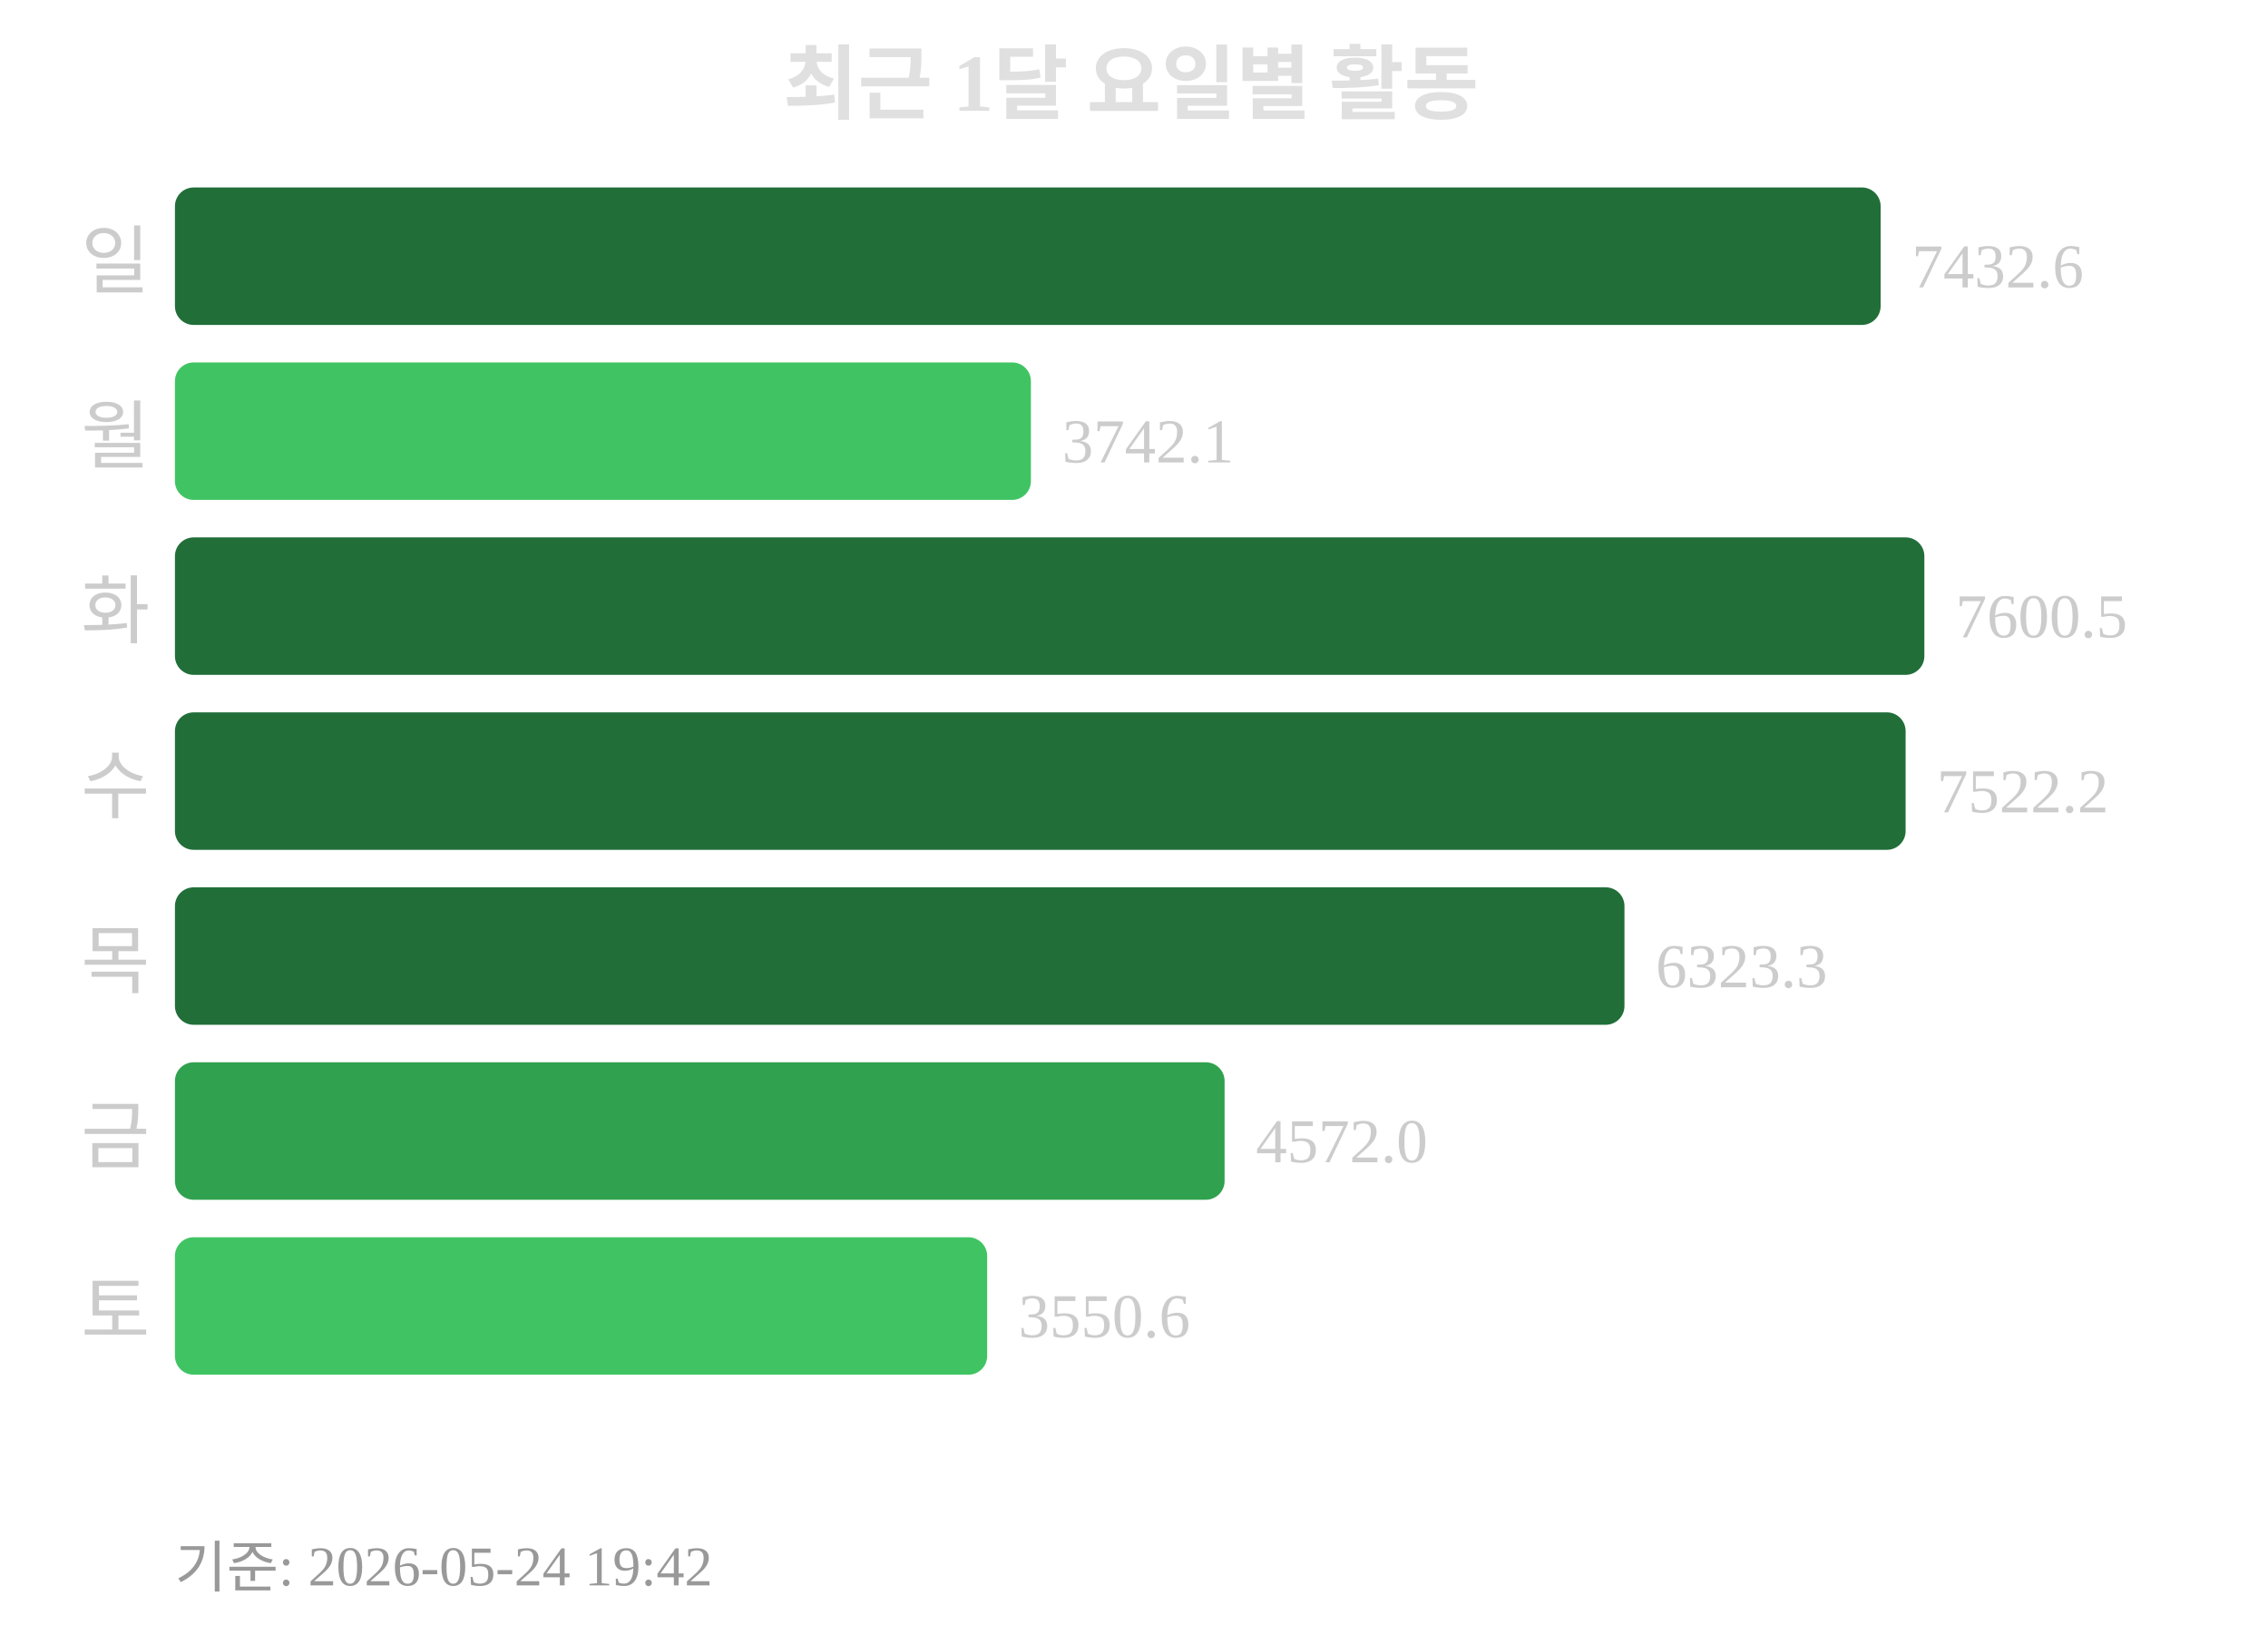
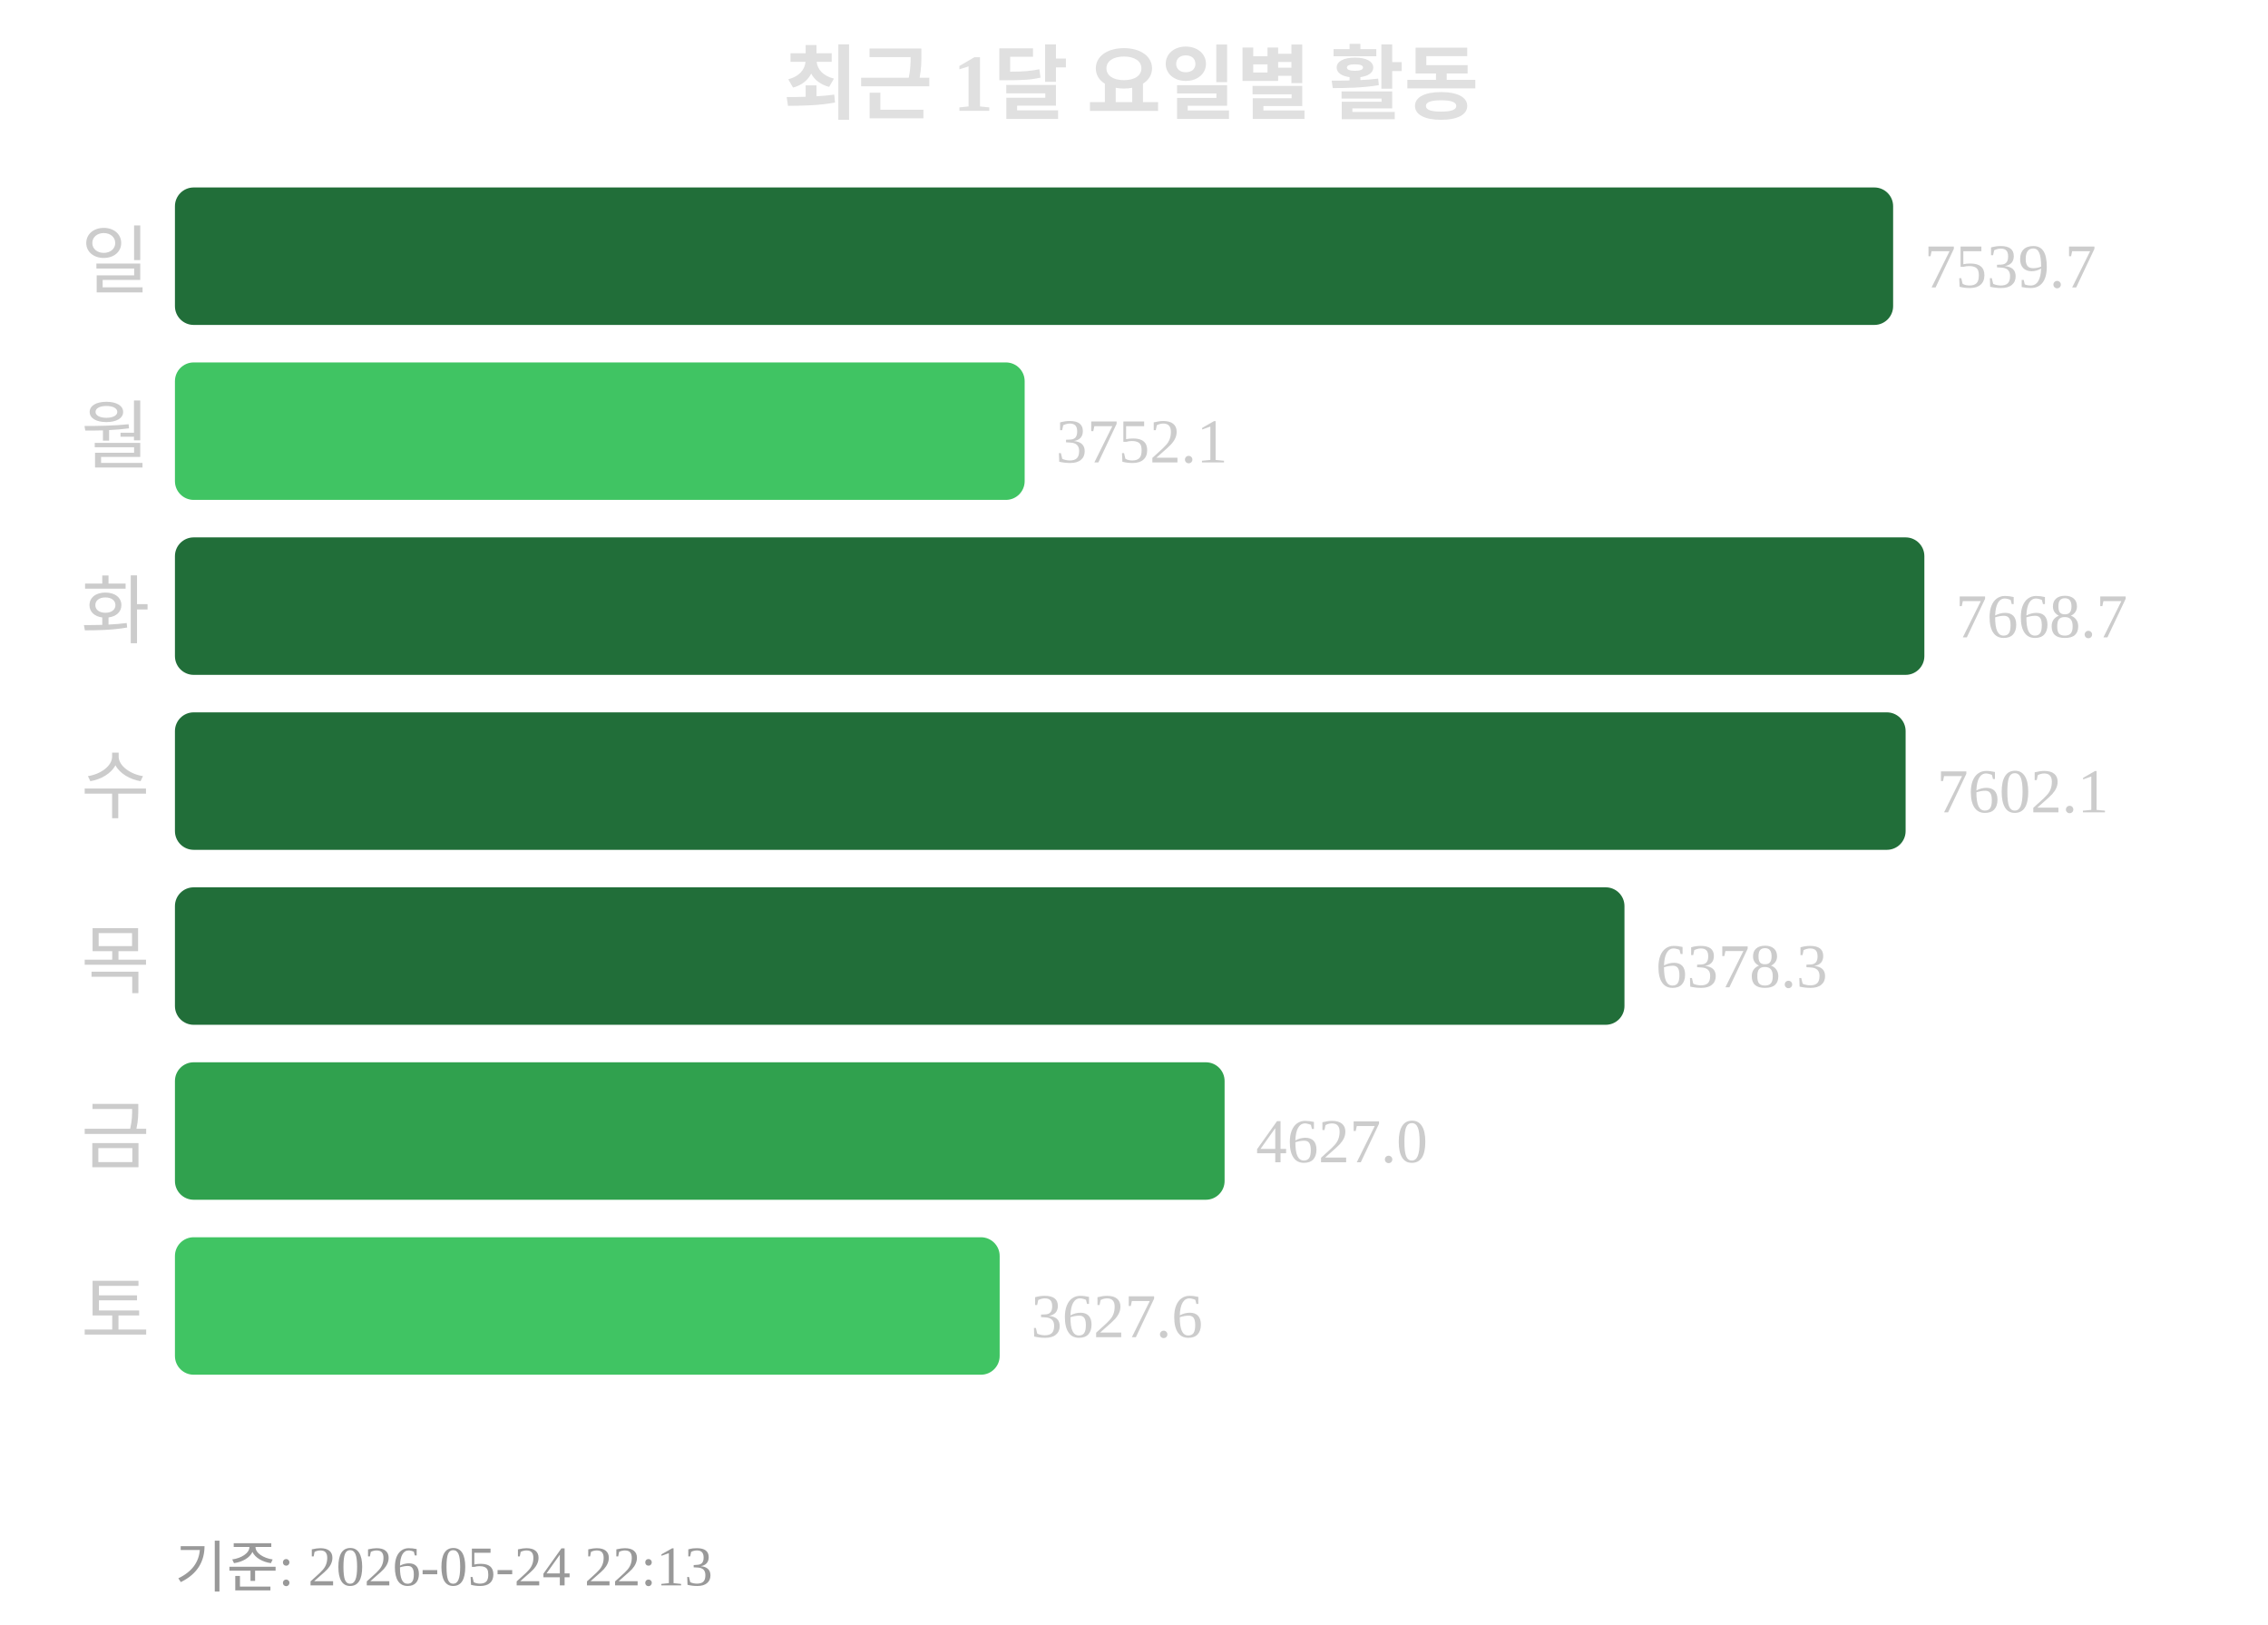
<svg xmlns="http://www.w3.org/2000/svg" width="363" height="260">
  <text x="181" y="18" text-anchor="middle" font-size="13" font-weight="bold" fill="#e0e0e0">최근 1달 요일별 활동</text>
  <text x="24" y="46" text-anchor="end" font-size="12" fill="#cccccc">일</text>
-   <rect x="28" y="30" width="273" height="22" rx="3" fill="#216e39" />
-   <text x="306" y="46" font-size="10" fill="#cccccc">7432.6</text>
+   <rect x="28" y="30" width="275" height="22" rx="3" fill="#216e39" />
+   <text x="308" y="46" font-size="10" fill="#cccccc">7539.7</text>
  <text x="24" y="74" text-anchor="end" font-size="12" fill="#cccccc">월</text>
-   <rect x="28" y="58" width="137" height="22" rx="3" fill="#40c463" />
-   <text x="170" y="74" font-size="10" fill="#cccccc">3742.1</text>
+   <rect x="28" y="58" width="136" height="22" rx="3" fill="#40c463" />
+   <text x="169" y="74" font-size="10" fill="#cccccc">3752.1</text>
  <text x="24" y="102" text-anchor="end" font-size="12" fill="#cccccc">화</text>
  <rect x="28" y="86" width="280" height="22" rx="3" fill="#216e39" />
-   <text x="313" y="102" font-size="10" fill="#cccccc">7600.5</text>
+   <text x="313" y="102" font-size="10" fill="#cccccc">7668.7</text>
  <text x="24" y="130" text-anchor="end" font-size="12" fill="#cccccc">수</text>
  <rect x="28" y="114" width="277" height="22" rx="3" fill="#216e39" />
-   <text x="310" y="130" font-size="10" fill="#cccccc">7522.2</text>
+   <text x="310" y="130" font-size="10" fill="#cccccc">7602.1</text>
  <text x="24" y="158" text-anchor="end" font-size="12" fill="#cccccc">목</text>
  <rect x="28" y="142" width="232" height="22" rx="3" fill="#216e39" />
-   <text x="265" y="158" font-size="10" fill="#cccccc">6323.3</text>
+   <text x="265" y="158" font-size="10" fill="#cccccc">6378.3</text>
  <text x="24" y="186" text-anchor="end" font-size="12" fill="#cccccc">금</text>
  <rect x="28" y="170" width="168" height="22" rx="3" fill="#30a14e" />
-   <text x="201" y="186" font-size="10" fill="#cccccc">4572.0</text>
+   <text x="201" y="186" font-size="10" fill="#cccccc">4627.0</text>
  <text x="24" y="214" text-anchor="end" font-size="12" fill="#cccccc">토</text>
-   <rect x="28" y="198" width="130" height="22" rx="3" fill="#40c463" />
-   <text x="163" y="214" font-size="10" fill="#cccccc">3550.6</text>
-   <text x="28" y="254" font-size="9" fill="#999999">기준: 2026-05-24 19:42</text>
+   <rect x="28" y="198" width="132" height="22" rx="3" fill="#40c463" />
+   <text x="165" y="214" font-size="10" fill="#cccccc">3627.6</text>
+   <text x="28" y="254" font-size="9" fill="#999999">기준: 2026-05-24 22:13</text>
</svg>
